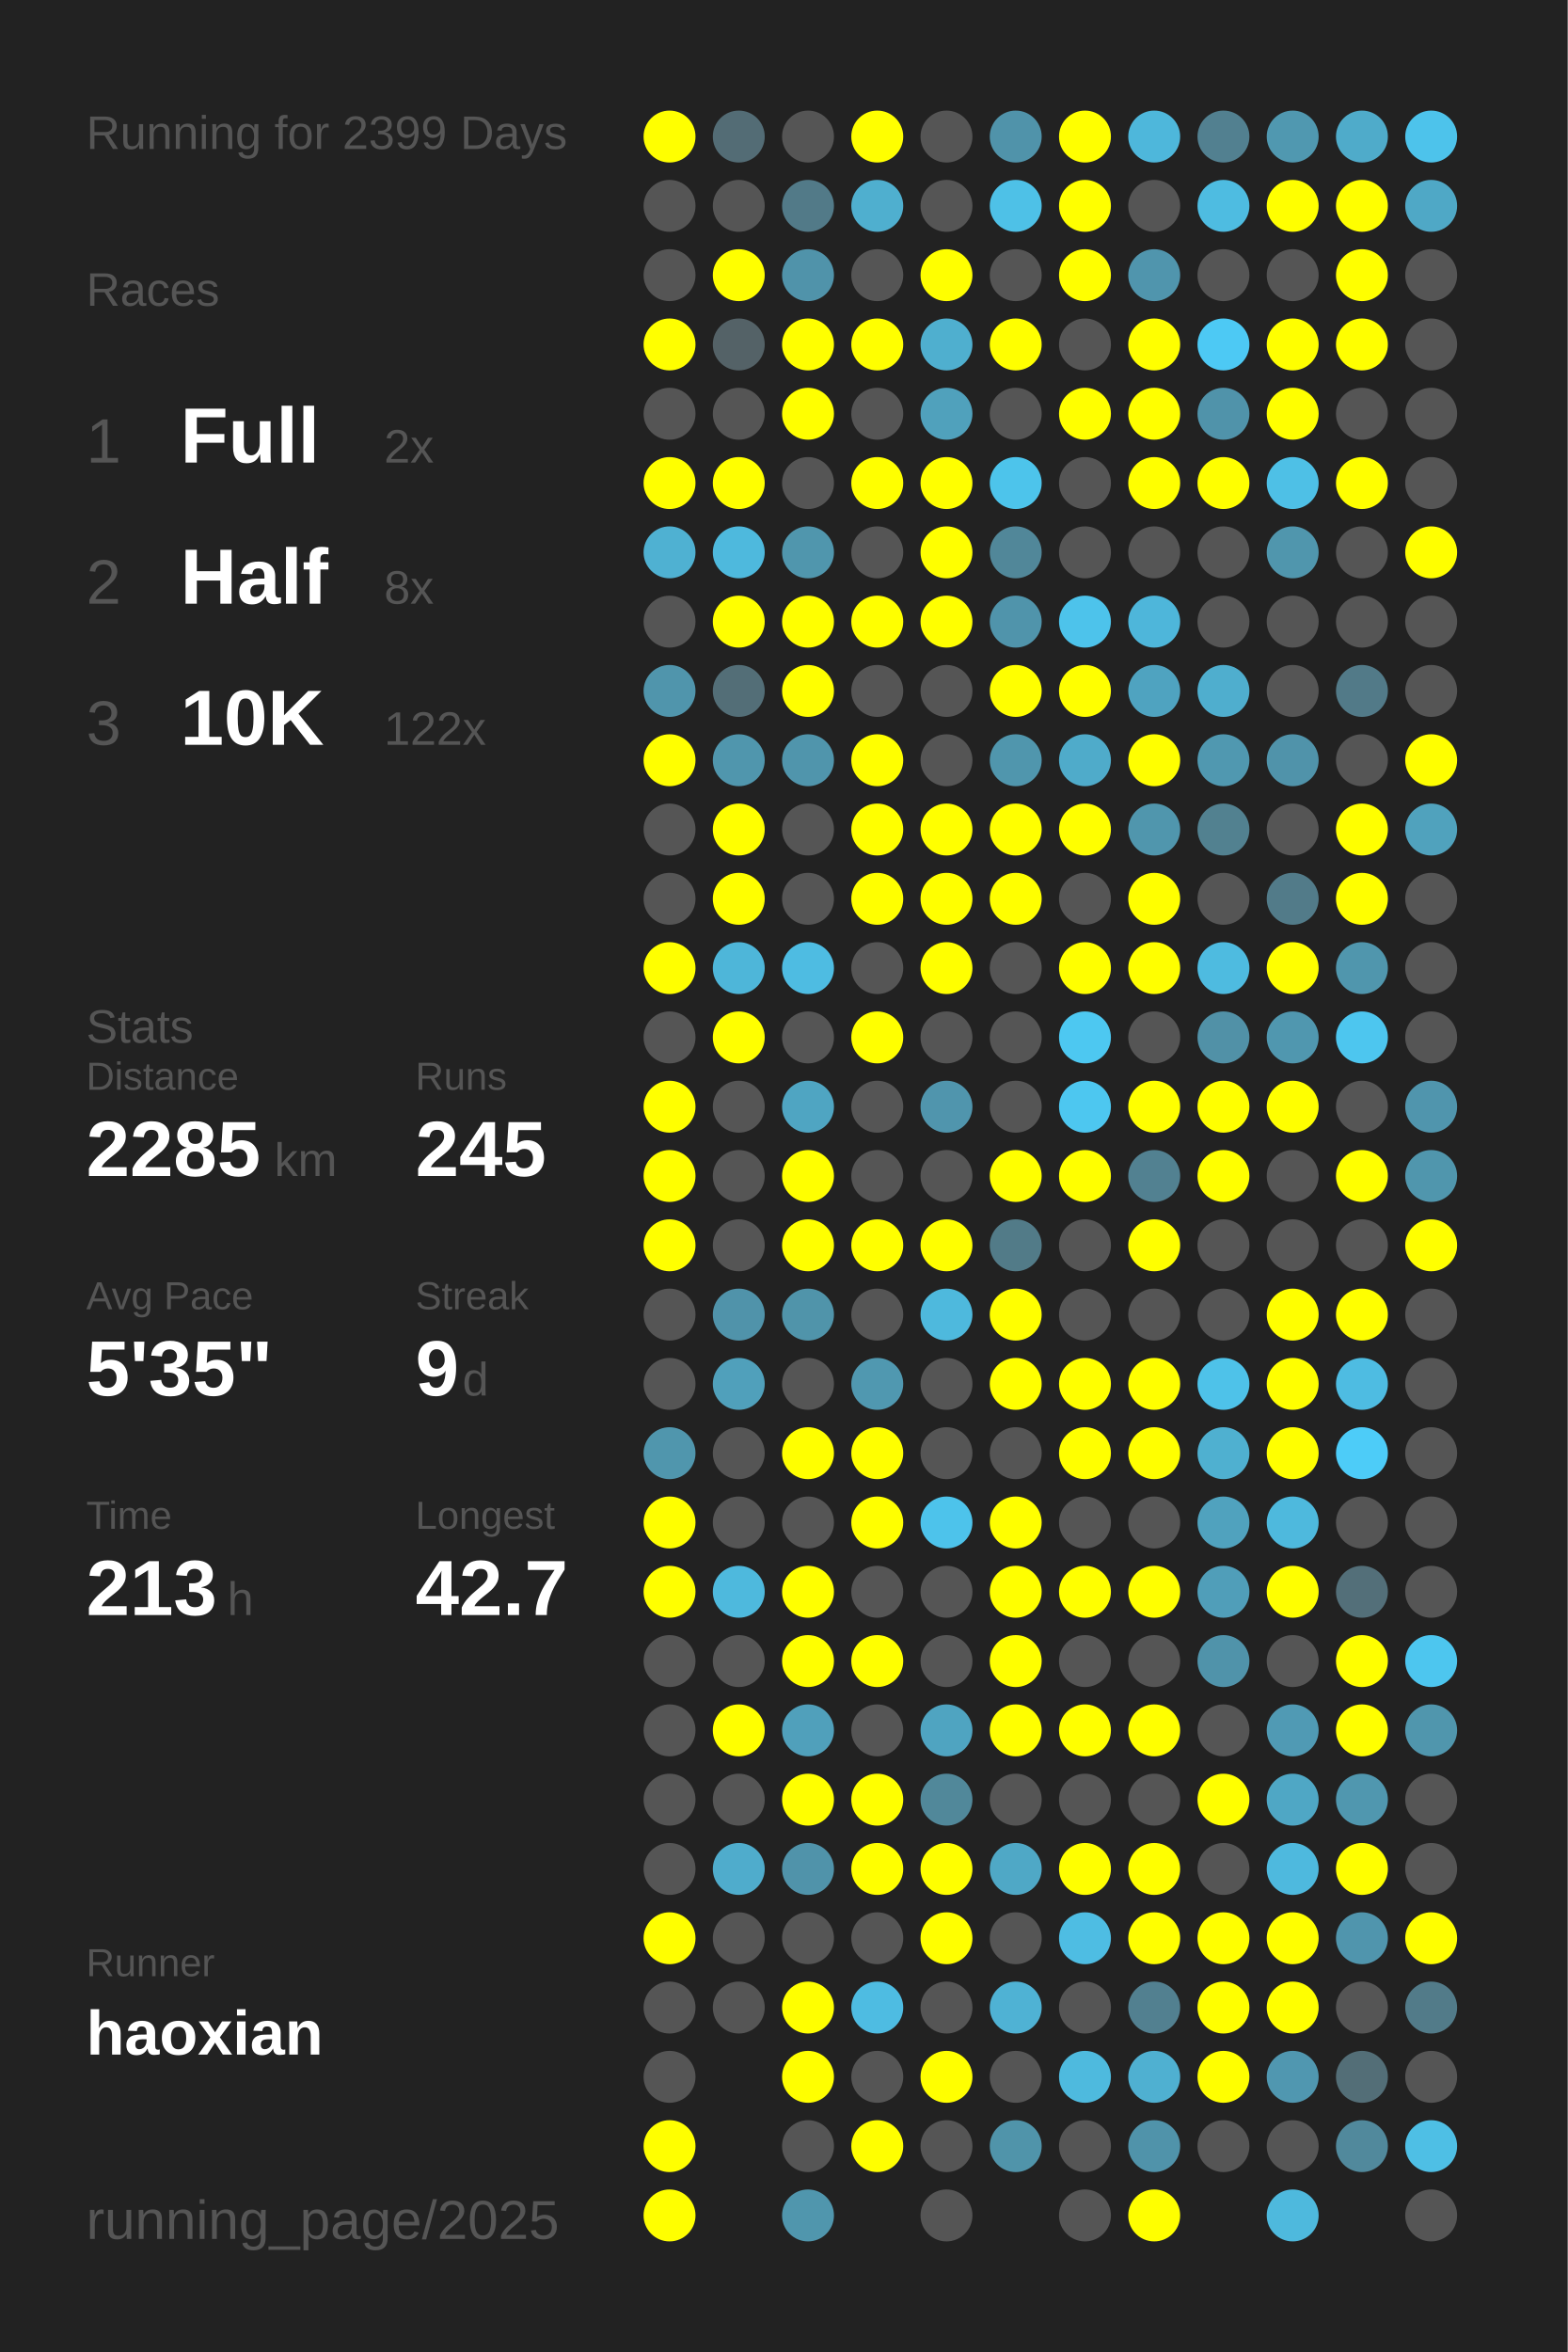
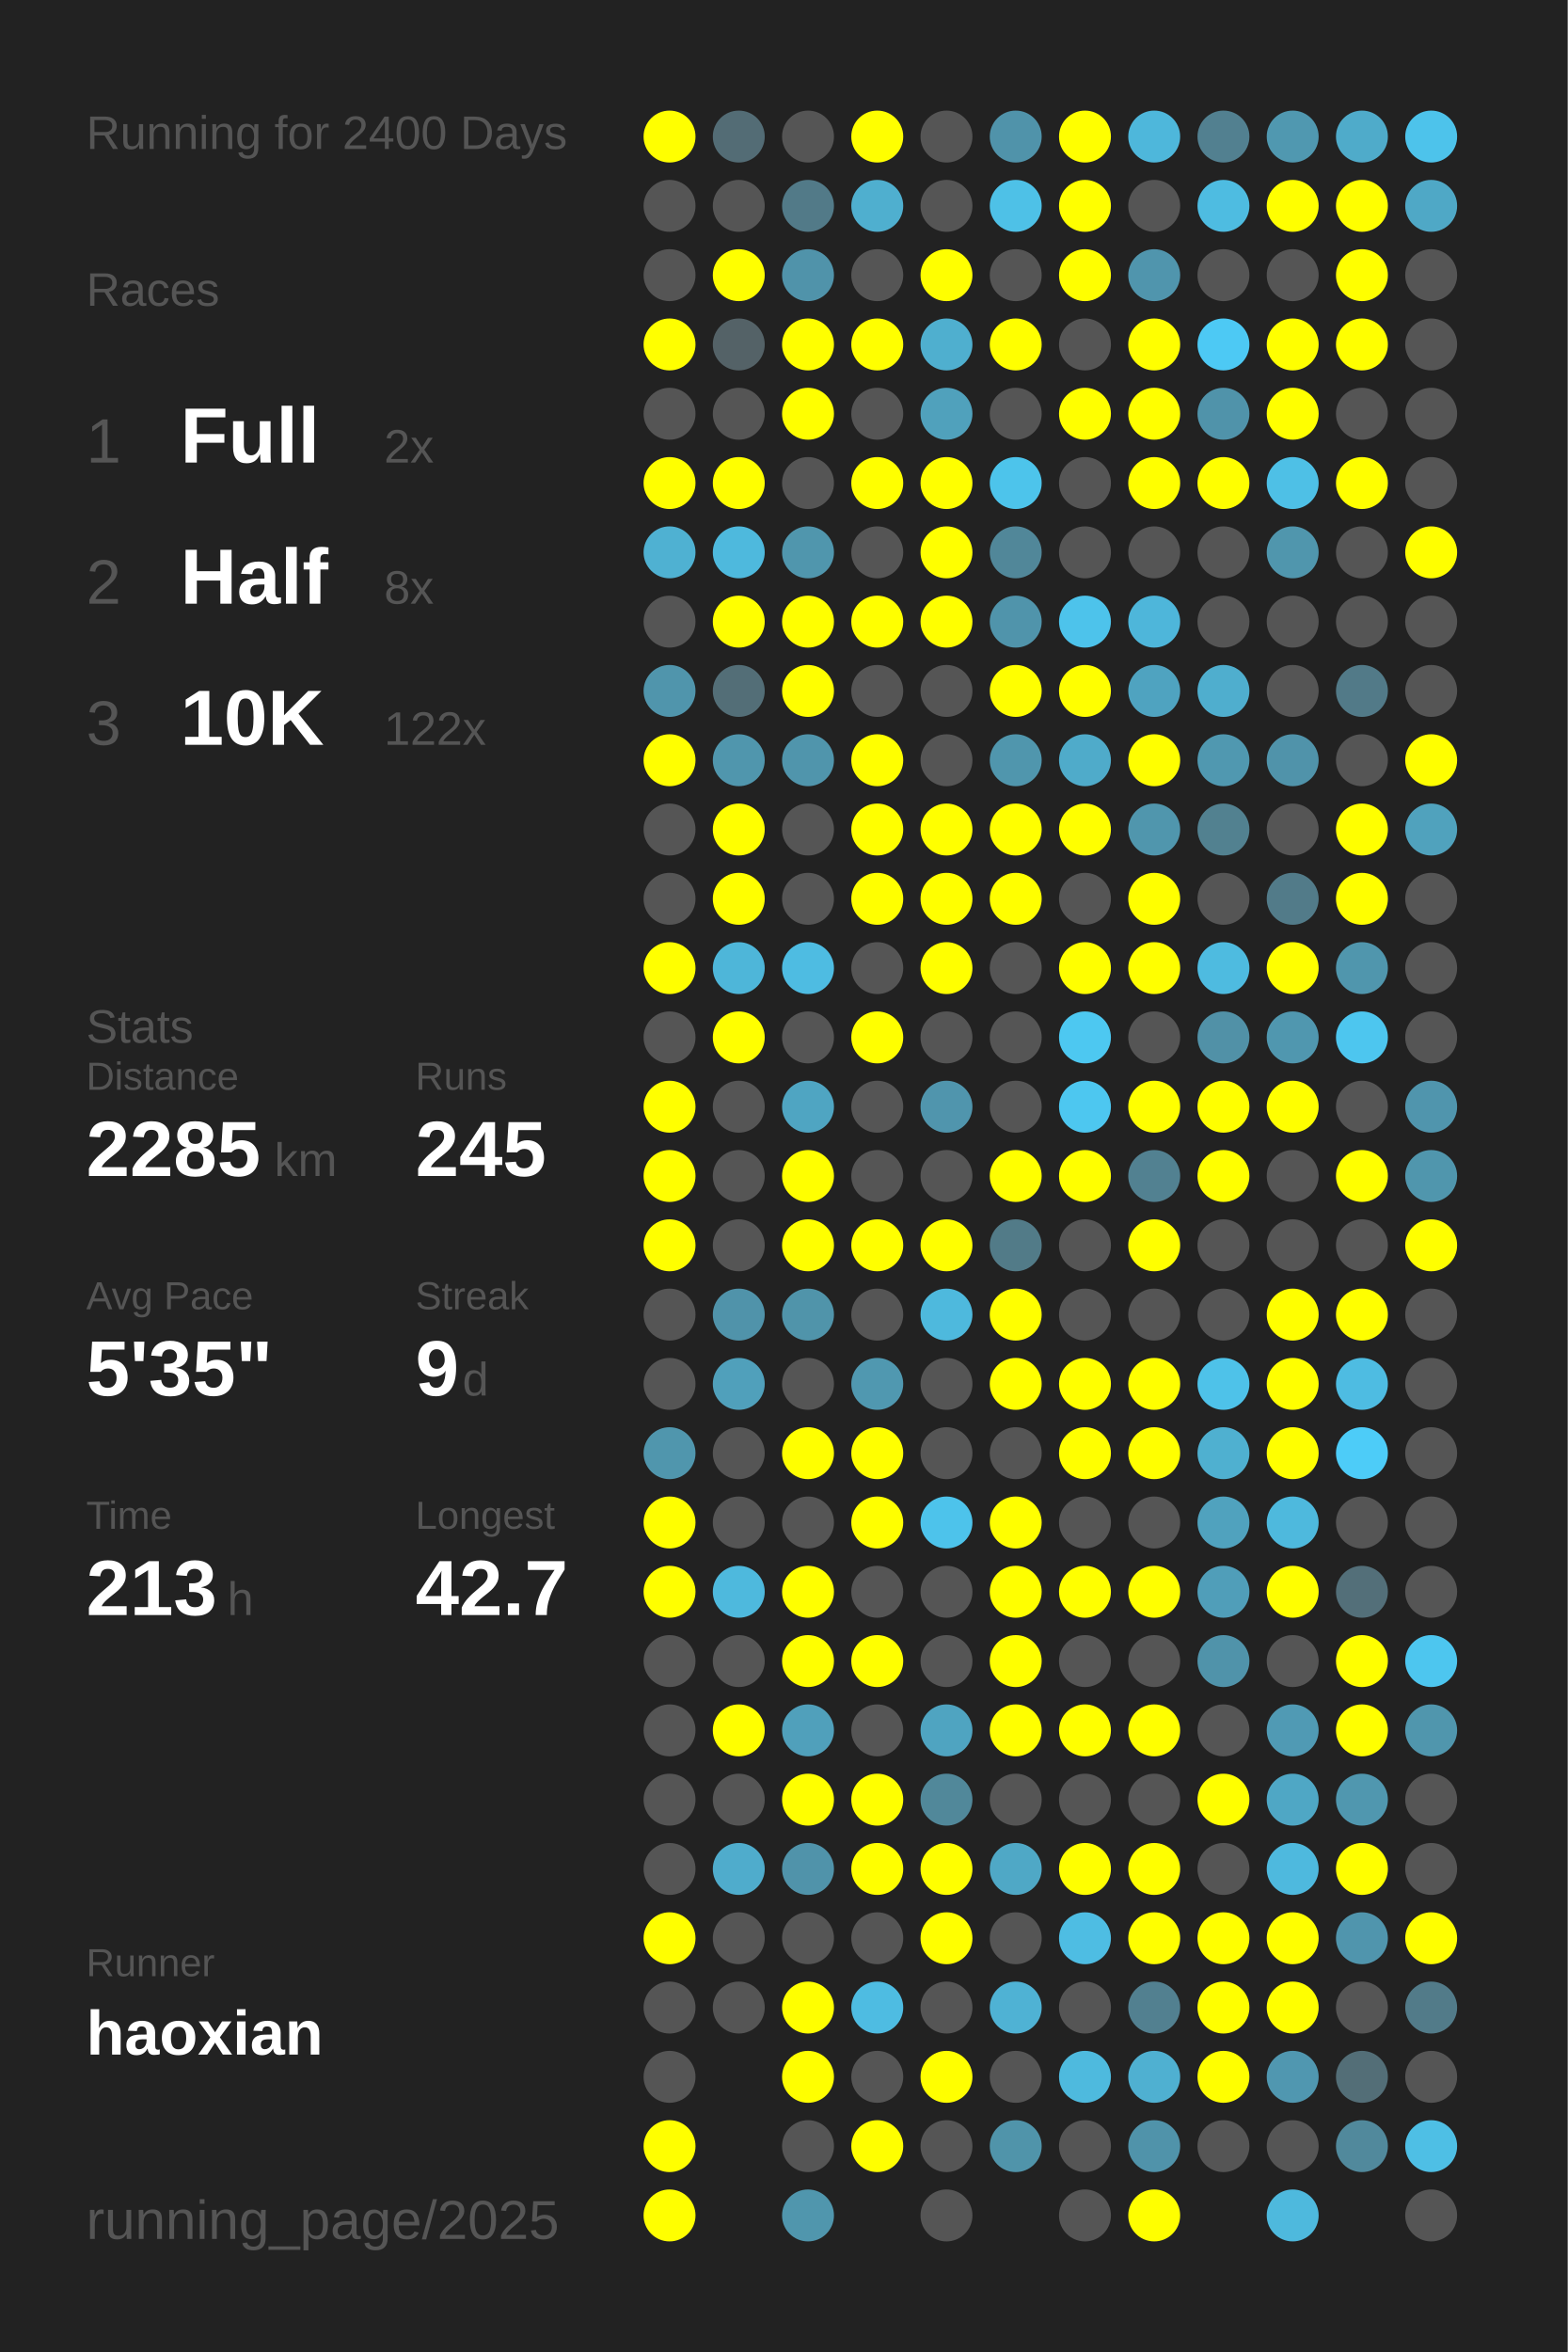
<svg xmlns="http://www.w3.org/2000/svg" baseProfile="full" height="300mm" version="1.1" viewBox="0,0,200,300" width="200mm">
  <defs />
  <rect fill="#222222" height="300" width="200" x="0" y="0" />
-   <text fill="#555555" style="font-size:6px; font-family:Arial;" x="11" y="19">Running for 2399 Days</text>
+   <text fill="#555555" style="font-size:6px; font-family:Arial;" x="11" y="19">Running for 2400 Days</text>
  <text fill="#555555" style="font-size:6px; font-family:Arial;" x="11" y="39">Races</text>
  <text fill="#555555" style="font-size:8px; font-family:Arial;" x="11" y="59">1</text>
  <text fill="#FFFFFF" style="font-size:10px; font-family:Arial; font-weight:bold;" x="23" y="59">Full</text>
  <text fill="#555555" style="font-size:6px; font-family:Arial;" x="49" y="59">2x</text>
  <text fill="#555555" style="font-size:8px; font-family:Arial;" x="11" y="77">2</text>
  <text fill="#FFFFFF" style="font-size:10px; font-family:Arial; font-weight:bold;" x="23" y="77">Half</text>
  <text fill="#555555" style="font-size:6px; font-family:Arial;" x="49" y="77">8x</text>
  <text fill="#555555" style="font-size:8px; font-family:Arial;" x="11" y="95">3</text>
  <text fill="#FFFFFF" style="font-size:10px; font-family:Arial; font-weight:bold;" x="23" y="95">10K</text>
  <text fill="#555555" style="font-size:6px; font-family:Arial;" x="49" y="95">122x</text>
  <text fill="#555555" style="font-size:6px; font-family:Arial;" x="11" y="133">Stats</text>
  <text fill="#555555" style="font-size:5px; font-family:Arial;" x="11" y="139">Distance</text>
  <text fill="#FFFFFF" style="font-size:10px; font-family:Arial; font-weight:bold;" x="11" y="150">2285</text>
  <text fill="#555555" style="font-size:6px; font-family:Arial;" x="35" y="150">km</text>
  <text fill="#555555" style="font-size:5px; font-family:Arial;" x="53" y="139">Runs</text>
  <text fill="#FFFFFF" style="font-size:10px; font-family:Arial; font-weight:bold;" x="53" y="150">245</text>
  <text fill="#555555" style="font-size:5px; font-family:Arial;" x="11" y="167">Avg Pace</text>
  <text fill="#FFFFFF" style="font-size:10px; font-family:Arial; font-weight:bold;" x="11" y="178">5'35"</text>
  <text fill="#555555" style="font-size:5px; font-family:Arial;" x="53" y="167">Streak</text>
  <text fill="#FFFFFF" style="font-size:10px; font-family:Arial; font-weight:bold;" x="53" y="178">9</text>
  <text fill="#555555" style="font-size:6px; font-family:Arial;" x="59" y="178">d</text>
  <text fill="#555555" style="font-size:5px; font-family:Arial;" x="11" y="195">Time</text>
  <text fill="#FFFFFF" style="font-size:10px; font-family:Arial; font-weight:bold;" x="11" y="206">213</text>
  <text fill="#555555" style="font-size:6px; font-family:Arial;" x="29" y="206">h</text>
  <text fill="#555555" style="font-size:5px; font-family:Arial;" x="53" y="195">Longest</text>
  <text fill="#FFFFFF" style="font-size:10px; font-family:Arial; font-weight:bold;" x="53" y="206">42.7</text>
  <text fill="#555555" style="font-size:5px; font-family:Arial;" x="11" y="252.065">Runner</text>
  <text fill="#FFFFFF" style="font-size:8px; font-family:Arial; font-weight:bold;" x="11" y="262.065">haoxian</text>
  <text fill="#555555" style="font-size:7px; font-family:Arial;" x="11" y="285.581">running_page/2025</text>
  <circle cx="85.417" cy="17.419" fill="#FFFF00" r="3.312" />
  <circle cx="85.417" cy="26.258" fill="#555555" r="3.312" />
  <circle cx="85.417" cy="35.097" fill="#555555" r="3.312" />
  <circle cx="85.417" cy="43.935" fill="#FFFF00" r="3.312" />
  <circle cx="85.417" cy="52.774" fill="#555555" r="3.312" />
  <circle cx="85.417" cy="61.613" fill="#FFFF00" r="3.312" />
  <circle cx="85.417" cy="70.452" fill="#4fb1d2" r="3.312" />
  <circle cx="85.417" cy="79.29" fill="#555555" r="3.312" />
  <circle cx="85.417" cy="88.129" fill="#5095ac" r="3.312" />
  <circle cx="85.417" cy="96.968" fill="#FFFF00" r="3.312" />
  <circle cx="85.417" cy="105.806" fill="#555555" r="3.312" />
  <circle cx="85.417" cy="114.645" fill="#555555" r="3.312" />
  <circle cx="85.417" cy="123.484" fill="#FFFF00" r="3.312" />
  <circle cx="85.417" cy="132.323" fill="#555555" r="3.312" />
  <circle cx="85.417" cy="141.161" fill="#FFFF00" r="3.312" />
  <circle cx="85.417" cy="150" fill="#FFFF00" r="3.312" />
  <circle cx="85.417" cy="158.839" fill="#FFFF00" r="3.312" />
  <circle cx="85.417" cy="167.677" fill="#555555" r="3.312" />
  <circle cx="85.417" cy="176.516" fill="#555555" r="3.312" />
  <circle cx="85.417" cy="185.355" fill="#5096ad" r="3.312" />
  <circle cx="85.417" cy="194.194" fill="#FFFF00" r="3.312" />
  <circle cx="85.417" cy="203.032" fill="#FFFF00" r="3.312" />
  <circle cx="85.417" cy="211.871" fill="#555555" r="3.312" />
  <circle cx="85.417" cy="220.71" fill="#555555" r="3.312" />
  <circle cx="85.417" cy="229.548" fill="#555555" r="3.312" />
  <circle cx="85.417" cy="238.387" fill="#555555" r="3.312" />
  <circle cx="85.417" cy="247.226" fill="#FFFF00" r="3.312" />
  <circle cx="85.417" cy="256.065" fill="#555555" r="3.312" />
  <circle cx="85.417" cy="264.903" fill="#555555" r="3.312" />
  <circle cx="85.417" cy="273.742" fill="#FFFF00" r="3.312" />
  <circle cx="85.417" cy="282.581" fill="#FFFF00" r="3.312" />
  <circle cx="94.25" cy="17.419" fill="#536c75" r="3.312" />
  <circle cx="94.25" cy="26.258" fill="#555555" r="3.312" />
  <circle cx="94.25" cy="35.097" fill="#FFFF00" r="3.312" />
  <circle cx="94.25" cy="43.935" fill="#546267" r="3.312" />
  <circle cx="94.25" cy="52.774" fill="#555555" r="3.312" />
  <circle cx="94.25" cy="61.613" fill="#FFFF00" r="3.312" />
  <circle cx="94.25" cy="70.452" fill="#4eb9dd" r="3.312" />
  <circle cx="94.25" cy="79.29" fill="#FFFF00" r="3.312" />
  <circle cx="94.25" cy="88.129" fill="#536e77" r="3.312" />
  <circle cx="94.25" cy="96.968" fill="#5096ad" r="3.312" />
  <circle cx="94.25" cy="105.806" fill="#FFFF00" r="3.312" />
  <circle cx="94.25" cy="114.645" fill="#FFFF00" r="3.312" />
  <circle cx="94.25" cy="123.484" fill="#4eb6d9" r="3.312" />
  <circle cx="94.25" cy="132.323" fill="#FFFF00" r="3.312" />
  <circle cx="94.25" cy="141.161" fill="#555555" r="3.312" />
  <circle cx="94.25" cy="150" fill="#555555" r="3.312" />
  <circle cx="94.25" cy="158.839" fill="#555555" r="3.312" />
  <circle cx="94.25" cy="167.677" fill="#5093aa" r="3.312" />
  <circle cx="94.25" cy="176.516" fill="#50a0bb" r="3.312" />
  <circle cx="94.25" cy="185.355" fill="#555555" r="3.312" />
  <circle cx="94.25" cy="194.194" fill="#555555" r="3.312" />
  <circle cx="94.25" cy="203.032" fill="#4eb9dd" r="3.312" />
  <circle cx="94.25" cy="211.871" fill="#555555" r="3.312" />
  <circle cx="94.25" cy="220.71" fill="#FFFF00" r="3.312" />
  <circle cx="94.25" cy="229.548" fill="#555555" r="3.312" />
  <circle cx="94.25" cy="238.387" fill="#4faccc" r="3.312" />
  <circle cx="94.25" cy="247.226" fill="#555555" r="3.312" />
  <circle cx="94.25" cy="256.065" fill="#555555" r="3.312" />
  <circle cx="103.083" cy="17.419" fill="#555555" r="3.312" />
  <circle cx="103.083" cy="26.258" fill="#527a88" r="3.312" />
  <circle cx="103.083" cy="35.097" fill="#5093aa" r="3.312" />
  <circle cx="103.083" cy="43.935" fill="#FFFF00" r="3.312" />
  <circle cx="103.083" cy="52.774" fill="#FFFF00" r="3.312" />
  <circle cx="103.083" cy="61.613" fill="#555555" r="3.312" />
  <circle cx="103.083" cy="70.452" fill="#5096ad" r="3.312" />
  <circle cx="103.083" cy="79.29" fill="#FFFF00" r="3.312" />
  <circle cx="103.083" cy="88.129" fill="#FFFF00" r="3.312" />
  <circle cx="103.083" cy="96.968" fill="#5095ac" r="3.312" />
  <circle cx="103.083" cy="105.806" fill="#555555" r="3.312" />
  <circle cx="103.083" cy="114.645" fill="#555555" r="3.312" />
  <circle cx="103.083" cy="123.484" fill="#4ebce2" r="3.312" />
  <circle cx="103.083" cy="132.323" fill="#555555" r="3.312" />
  <circle cx="103.083" cy="141.161" fill="#4fa5c2" r="3.312" />
  <circle cx="103.083" cy="150" fill="#FFFF00" r="3.312" />
  <circle cx="103.083" cy="158.839" fill="#FFFF00" r="3.312" />
  <circle cx="103.083" cy="167.677" fill="#5094aa" r="3.312" />
  <circle cx="103.083" cy="176.516" fill="#555555" r="3.312" />
  <circle cx="103.083" cy="185.355" fill="#FFFF00" r="3.312" />
  <circle cx="103.083" cy="194.194" fill="#555555" r="3.312" />
  <circle cx="103.083" cy="203.032" fill="#FFFF00" r="3.312" />
  <circle cx="103.083" cy="211.871" fill="#FFFF00" r="3.312" />
  <circle cx="103.083" cy="220.71" fill="#50a0bb" r="3.312" />
  <circle cx="103.083" cy="229.548" fill="#FFFF00" r="3.312" />
  <circle cx="103.083" cy="238.387" fill="#5093aa" r="3.312" />
  <circle cx="103.083" cy="247.226" fill="#555555" r="3.312" />
  <circle cx="103.083" cy="256.065" fill="#FFFF00" r="3.312" />
  <circle cx="103.083" cy="264.903" fill="#FFFF00" r="3.312" />
  <circle cx="103.083" cy="273.742" fill="#555555" r="3.312" />
  <circle cx="103.083" cy="282.581" fill="#5096ad" r="3.312" />
  <circle cx="111.917" cy="17.419" fill="#FFFF00" r="3.312" />
  <circle cx="111.917" cy="26.258" fill="#4fafcf" r="3.312" />
  <circle cx="111.917" cy="35.097" fill="#555555" r="3.312" />
  <circle cx="111.917" cy="43.935" fill="#FFFF00" r="3.312" />
  <circle cx="111.917" cy="52.774" fill="#555555" r="3.312" />
  <circle cx="111.917" cy="61.613" fill="#FFFF00" r="3.312" />
  <circle cx="111.917" cy="70.452" fill="#555555" r="3.312" />
  <circle cx="111.917" cy="79.29" fill="#FFFF00" r="3.312" />
  <circle cx="111.917" cy="88.129" fill="#555555" r="3.312" />
  <circle cx="111.917" cy="96.968" fill="#FFFF00" r="3.312" />
  <circle cx="111.917" cy="105.806" fill="#FFFF00" r="3.312" />
  <circle cx="111.917" cy="114.645" fill="#FFFF00" r="3.312" />
  <circle cx="111.917" cy="123.484" fill="#555555" r="3.312" />
  <circle cx="111.917" cy="132.323" fill="#FFFF00" r="3.312" />
  <circle cx="111.917" cy="141.161" fill="#555555" r="3.312" />
  <circle cx="111.917" cy="150" fill="#555555" r="3.312" />
  <circle cx="111.917" cy="158.839" fill="#FFFF00" r="3.312" />
  <circle cx="111.917" cy="167.677" fill="#555555" r="3.312" />
  <circle cx="111.917" cy="176.516" fill="#5098b0" r="3.312" />
  <circle cx="111.917" cy="185.355" fill="#FFFF00" r="3.312" />
  <circle cx="111.917" cy="194.194" fill="#FFFF00" r="3.312" />
  <circle cx="111.917" cy="203.032" fill="#555555" r="3.312" />
  <circle cx="111.917" cy="211.871" fill="#FFFF00" r="3.312" />
  <circle cx="111.917" cy="220.71" fill="#555555" r="3.312" />
  <circle cx="111.917" cy="229.548" fill="#FFFF00" r="3.312" />
  <circle cx="111.917" cy="238.387" fill="#FFFF00" r="3.312" />
  <circle cx="111.917" cy="247.226" fill="#555555" r="3.312" />
  <circle cx="111.917" cy="256.065" fill="#4ebce2" r="3.312" />
  <circle cx="111.917" cy="264.903" fill="#555555" r="3.312" />
  <circle cx="111.917" cy="273.742" fill="#FFFF00" r="3.312" />
  <circle cx="120.75" cy="17.419" fill="#555555" r="3.312" />
  <circle cx="120.75" cy="26.258" fill="#555555" r="3.312" />
  <circle cx="120.75" cy="35.097" fill="#FFFF00" r="3.312" />
  <circle cx="120.75" cy="43.935" fill="#4fafcf" r="3.312" />
  <circle cx="120.75" cy="52.774" fill="#50a1bc" r="3.312" />
  <circle cx="120.75" cy="61.613" fill="#FFFF00" r="3.312" />
  <circle cx="120.75" cy="70.452" fill="#FFFF00" r="3.312" />
  <circle cx="120.75" cy="79.29" fill="#FFFF00" r="3.312" />
  <circle cx="120.75" cy="88.129" fill="#555555" r="3.312" />
  <circle cx="120.75" cy="96.968" fill="#555555" r="3.312" />
  <circle cx="120.75" cy="105.806" fill="#FFFF00" r="3.312" />
  <circle cx="120.75" cy="114.645" fill="#FFFF00" r="3.312" />
  <circle cx="120.75" cy="123.484" fill="#FFFF00" r="3.312" />
  <circle cx="120.75" cy="132.323" fill="#555555" r="3.312" />
  <circle cx="120.75" cy="141.161" fill="#5095ad" r="3.312" />
  <circle cx="120.75" cy="150" fill="#555555" r="3.312" />
  <circle cx="120.75" cy="158.839" fill="#FFFF00" r="3.312" />
  <circle cx="120.75" cy="167.677" fill="#4eb9dd" r="3.312" />
  <circle cx="120.75" cy="176.516" fill="#555555" r="3.312" />
  <circle cx="120.75" cy="185.355" fill="#555555" r="3.312" />
  <circle cx="120.75" cy="194.194" fill="#4dc3eb" r="3.312" />
  <circle cx="120.75" cy="203.032" fill="#555555" r="3.312" />
  <circle cx="120.75" cy="211.871" fill="#555555" r="3.312" />
  <circle cx="120.75" cy="220.71" fill="#4fa4c1" r="3.312" />
  <circle cx="120.75" cy="229.548" fill="#51889a" r="3.312" />
  <circle cx="120.75" cy="238.387" fill="#FFFF00" r="3.312" />
  <circle cx="120.75" cy="247.226" fill="#FFFF00" r="3.312" />
  <circle cx="120.75" cy="256.065" fill="#555555" r="3.312" />
  <circle cx="120.75" cy="264.903" fill="#FFFF00" r="3.312" />
  <circle cx="120.75" cy="273.742" fill="#555555" r="3.312" />
  <circle cx="120.75" cy="282.581" fill="#555555" r="3.312" />
  <circle cx="129.583" cy="17.419" fill="#5093aa" r="3.312" />
  <circle cx="129.583" cy="26.258" fill="#4ec1e7" r="3.312" />
  <circle cx="129.583" cy="35.097" fill="#555555" r="3.312" />
  <circle cx="129.583" cy="43.935" fill="#FFFF00" r="3.312" />
  <circle cx="129.583" cy="52.774" fill="#555555" r="3.312" />
  <circle cx="129.583" cy="61.613" fill="#4dc4eb" r="3.312" />
  <circle cx="129.583" cy="70.452" fill="#518799" r="3.312" />
  <circle cx="129.583" cy="79.29" fill="#5094ab" r="3.312" />
  <circle cx="129.583" cy="88.129" fill="#FFFF00" r="3.312" />
  <circle cx="129.583" cy="96.968" fill="#5096ad" r="3.312" />
  <circle cx="129.583" cy="105.806" fill="#FFFF00" r="3.312" />
  <circle cx="129.583" cy="114.645" fill="#FFFF00" r="3.312" />
  <circle cx="129.583" cy="123.484" fill="#555555" r="3.312" />
  <circle cx="129.583" cy="132.323" fill="#555555" r="3.312" />
  <circle cx="129.583" cy="141.161" fill="#555555" r="3.312" />
  <circle cx="129.583" cy="150" fill="#FFFF00" r="3.312" />
  <circle cx="129.583" cy="158.839" fill="#527b88" r="3.312" />
  <circle cx="129.583" cy="167.677" fill="#FFFF00" r="3.312" />
  <circle cx="129.583" cy="176.516" fill="#FFFF00" r="3.312" />
  <circle cx="129.583" cy="185.355" fill="#555555" r="3.312" />
  <circle cx="129.583" cy="194.194" fill="#FFFF00" r="3.312" />
  <circle cx="129.583" cy="203.032" fill="#FFFF00" r="3.312" />
  <circle cx="129.583" cy="211.871" fill="#FFFF00" r="3.312" />
  <circle cx="129.583" cy="220.71" fill="#FFFF00" r="3.312" />
  <circle cx="129.583" cy="229.548" fill="#555555" r="3.312" />
  <circle cx="129.583" cy="238.387" fill="#4fa8c6" r="3.312" />
  <circle cx="129.583" cy="247.226" fill="#555555" r="3.312" />
  <circle cx="129.583" cy="256.065" fill="#4fb2d4" r="3.312" />
  <circle cx="129.583" cy="264.903" fill="#555555" r="3.312" />
  <circle cx="129.583" cy="273.742" fill="#5094aa" r="3.312" />
  <circle cx="138.417" cy="17.419" fill="#FFFF00" r="3.312" />
  <circle cx="138.417" cy="26.258" fill="#FFFF00" r="3.312" />
  <circle cx="138.417" cy="35.097" fill="#FFFF00" r="3.312" />
  <circle cx="138.417" cy="43.935" fill="#555555" r="3.312" />
  <circle cx="138.417" cy="52.774" fill="#FFFF00" r="3.312" />
  <circle cx="138.417" cy="61.613" fill="#555555" r="3.312" />
  <circle cx="138.417" cy="70.452" fill="#555555" r="3.312" />
  <circle cx="138.417" cy="79.29" fill="#4dc3eb" r="3.312" />
  <circle cx="138.417" cy="88.129" fill="#FFFF00" r="3.312" />
  <circle cx="138.417" cy="96.968" fill="#4fabca" r="3.312" />
  <circle cx="138.417" cy="105.806" fill="#FFFF00" r="3.312" />
  <circle cx="138.417" cy="114.645" fill="#555555" r="3.312" />
  <circle cx="138.417" cy="123.484" fill="#FFFF00" r="3.312" />
  <circle cx="138.417" cy="132.323" fill="#4dc8f1" r="3.312" />
  <circle cx="138.417" cy="141.161" fill="#4dc7f0" r="3.312" />
  <circle cx="138.417" cy="150" fill="#FFFF00" r="3.312" />
  <circle cx="138.417" cy="158.839" fill="#555555" r="3.312" />
  <circle cx="138.417" cy="167.677" fill="#555555" r="3.312" />
  <circle cx="138.417" cy="176.516" fill="#FFFF00" r="3.312" />
  <circle cx="138.417" cy="185.355" fill="#FFFF00" r="3.312" />
  <circle cx="138.417" cy="194.194" fill="#555555" r="3.312" />
  <circle cx="138.417" cy="203.032" fill="#FFFF00" r="3.312" />
  <circle cx="138.417" cy="211.871" fill="#555555" r="3.312" />
  <circle cx="138.417" cy="220.71" fill="#FFFF00" r="3.312" />
  <circle cx="138.417" cy="229.548" fill="#555555" r="3.312" />
  <circle cx="138.417" cy="238.387" fill="#FFFF00" r="3.312" />
  <circle cx="138.417" cy="247.226" fill="#4ebde3" r="3.312" />
  <circle cx="138.417" cy="256.065" fill="#555555" r="3.312" />
  <circle cx="138.417" cy="264.903" fill="#4ebade" r="3.312" />
  <circle cx="138.417" cy="273.742" fill="#555555" r="3.312" />
  <circle cx="138.417" cy="282.581" fill="#555555" r="3.312" />
  <circle cx="147.25" cy="17.419" fill="#4eb7db" r="3.312" />
  <circle cx="147.25" cy="26.258" fill="#555555" r="3.312" />
  <circle cx="147.25" cy="35.097" fill="#5095ad" r="3.312" />
  <circle cx="147.25" cy="43.935" fill="#FFFF00" r="3.312" />
  <circle cx="147.25" cy="52.774" fill="#FFFF00" r="3.312" />
  <circle cx="147.25" cy="61.613" fill="#FFFF00" r="3.312" />
  <circle cx="147.25" cy="70.452" fill="#555555" r="3.312" />
  <circle cx="147.25" cy="79.29" fill="#4eb6da" r="3.312" />
  <circle cx="147.25" cy="88.129" fill="#4fa3c0" r="3.312" />
  <circle cx="147.25" cy="96.968" fill="#FFFF00" r="3.312" />
  <circle cx="147.25" cy="105.806" fill="#5096ad" r="3.312" />
  <circle cx="147.25" cy="114.645" fill="#FFFF00" r="3.312" />
  <circle cx="147.25" cy="123.484" fill="#FFFF00" r="3.312" />
  <circle cx="147.25" cy="132.323" fill="#555555" r="3.312" />
  <circle cx="147.25" cy="141.161" fill="#FFFF00" r="3.312" />
  <circle cx="147.25" cy="150" fill="#528191" r="3.312" />
  <circle cx="147.25" cy="158.839" fill="#FFFF00" r="3.312" />
  <circle cx="147.25" cy="167.677" fill="#555555" r="3.312" />
  <circle cx="147.25" cy="176.516" fill="#FFFF00" r="3.312" />
  <circle cx="147.25" cy="185.355" fill="#FFFF00" r="3.312" />
  <circle cx="147.25" cy="194.194" fill="#555555" r="3.312" />
  <circle cx="147.25" cy="203.032" fill="#FFFF00" r="3.312" />
  <circle cx="147.25" cy="211.871" fill="#555555" r="3.312" />
  <circle cx="147.25" cy="220.71" fill="#FFFF00" r="3.312" />
  <circle cx="147.25" cy="229.548" fill="#555555" r="3.312" />
  <circle cx="147.25" cy="238.387" fill="#FFFF00" r="3.312" />
  <circle cx="147.25" cy="247.226" fill="#FFFF00" r="3.312" />
  <circle cx="147.25" cy="256.065" fill="#528090" r="3.312" />
  <circle cx="147.25" cy="264.903" fill="#4fb0d1" r="3.312" />
  <circle cx="147.25" cy="273.742" fill="#5093aa" r="3.312" />
  <circle cx="147.25" cy="282.581" fill="#FFFF00" r="3.312" />
  <circle cx="156.083" cy="17.419" fill="#528090" r="3.312" />
  <circle cx="156.083" cy="26.258" fill="#4ebce1" r="3.312" />
  <circle cx="156.083" cy="35.097" fill="#555555" r="3.312" />
  <circle cx="156.083" cy="43.935" fill="#4dc9f4" r="3.312" />
  <circle cx="156.083" cy="52.774" fill="#5093aa" r="3.312" />
  <circle cx="156.083" cy="61.613" fill="#FFFF00" r="3.312" />
  <circle cx="156.083" cy="70.452" fill="#555555" r="3.312" />
  <circle cx="156.083" cy="79.29" fill="#555555" r="3.312" />
  <circle cx="156.083" cy="88.129" fill="#4faece" r="3.312" />
  <circle cx="156.083" cy="96.968" fill="#5098b0" r="3.312" />
  <circle cx="156.083" cy="105.806" fill="#528190" r="3.312" />
  <circle cx="156.083" cy="114.645" fill="#555555" r="3.312" />
  <circle cx="156.083" cy="123.484" fill="#4ebbe0" r="3.312" />
  <circle cx="156.083" cy="132.323" fill="#5191a7" r="3.312" />
  <circle cx="156.083" cy="141.161" fill="#FFFF00" r="3.312" />
  <circle cx="156.083" cy="150" fill="#FFFF00" r="3.312" />
  <circle cx="156.083" cy="158.839" fill="#555555" r="3.312" />
  <circle cx="156.083" cy="167.677" fill="#555555" r="3.312" />
  <circle cx="156.083" cy="176.516" fill="#4ec2e9" r="3.312" />
  <circle cx="156.083" cy="185.355" fill="#4fb0d0" r="3.312" />
  <circle cx="156.083" cy="194.194" fill="#50a2be" r="3.312" />
  <circle cx="156.083" cy="203.032" fill="#509eb9" r="3.312" />
  <circle cx="156.083" cy="211.871" fill="#5093aa" r="3.312" />
  <circle cx="156.083" cy="220.71" fill="#555555" r="3.312" />
  <circle cx="156.083" cy="229.548" fill="#FFFF00" r="3.312" />
  <circle cx="156.083" cy="238.387" fill="#555555" r="3.312" />
  <circle cx="156.083" cy="247.226" fill="#FFFF00" r="3.312" />
  <circle cx="156.083" cy="256.065" fill="#FFFF00" r="3.312" />
  <circle cx="156.083" cy="264.903" fill="#FFFF00" r="3.312" />
  <circle cx="156.083" cy="273.742" fill="#555555" r="3.312" />
  <circle cx="164.917" cy="17.419" fill="#5098b0" r="3.312" />
  <circle cx="164.917" cy="26.258" fill="#FFFF00" r="3.312" />
  <circle cx="164.917" cy="35.097" fill="#555555" r="3.312" />
  <circle cx="164.917" cy="43.935" fill="#FFFF00" r="3.312" />
  <circle cx="164.917" cy="52.774" fill="#FFFF00" r="3.312" />
  <circle cx="164.917" cy="61.613" fill="#4ec0e6" r="3.312" />
  <circle cx="164.917" cy="70.452" fill="#5096ad" r="3.312" />
  <circle cx="164.917" cy="79.29" fill="#555555" r="3.312" />
  <circle cx="164.917" cy="88.129" fill="#555555" r="3.312" />
  <circle cx="164.917" cy="96.968" fill="#5093aa" r="3.312" />
  <circle cx="164.917" cy="105.806" fill="#555555" r="3.312" />
  <circle cx="164.917" cy="114.645" fill="#527b89" r="3.312" />
  <circle cx="164.917" cy="123.484" fill="#FFFF00" r="3.312" />
  <circle cx="164.917" cy="132.323" fill="#5097af" r="3.312" />
  <circle cx="164.917" cy="141.161" fill="#FFFF00" r="3.312" />
  <circle cx="164.917" cy="150" fill="#555555" r="3.312" />
  <circle cx="164.917" cy="158.839" fill="#555555" r="3.312" />
  <circle cx="164.917" cy="167.677" fill="#FFFF00" r="3.312" />
  <circle cx="164.917" cy="176.516" fill="#FFFF00" r="3.312" />
  <circle cx="164.917" cy="185.355" fill="#FFFF00" r="3.312" />
  <circle cx="164.917" cy="194.194" fill="#4eb9dd" r="3.312" />
  <circle cx="164.917" cy="203.032" fill="#FFFF00" r="3.312" />
  <circle cx="164.917" cy="211.871" fill="#555555" r="3.312" />
  <circle cx="164.917" cy="220.71" fill="#509ab4" r="3.312" />
  <circle cx="164.917" cy="229.548" fill="#4fa7c5" r="3.312" />
  <circle cx="164.917" cy="238.387" fill="#4eb9de" r="3.312" />
  <circle cx="164.917" cy="247.226" fill="#FFFF00" r="3.312" />
  <circle cx="164.917" cy="256.065" fill="#FFFF00" r="3.312" />
  <circle cx="164.917" cy="264.903" fill="#5097b0" r="3.312" />
  <circle cx="164.917" cy="273.742" fill="#555555" r="3.312" />
  <circle cx="164.917" cy="282.581" fill="#4eb9dd" r="3.312" />
  <circle cx="173.75" cy="17.419" fill="#4fabca" r="3.312" />
  <circle cx="173.75" cy="26.258" fill="#FFFF00" r="3.312" />
  <circle cx="173.75" cy="35.097" fill="#FFFF00" r="3.312" />
  <circle cx="173.75" cy="43.935" fill="#FFFF00" r="3.312" />
  <circle cx="173.75" cy="52.774" fill="#555555" r="3.312" />
  <circle cx="173.75" cy="61.613" fill="#FFFF00" r="3.312" />
  <circle cx="173.75" cy="70.452" fill="#555555" r="3.312" />
  <circle cx="173.75" cy="79.29" fill="#555555" r="3.312" />
  <circle cx="173.75" cy="88.129" fill="#527a88" r="3.312" />
  <circle cx="173.75" cy="96.968" fill="#555555" r="3.312" />
  <circle cx="173.75" cy="105.806" fill="#FFFF00" r="3.312" />
  <circle cx="173.75" cy="114.645" fill="#FFFF00" r="3.312" />
  <circle cx="173.75" cy="123.484" fill="#5096ad" r="3.312" />
  <circle cx="173.75" cy="132.323" fill="#4dc6ef" r="3.312" />
  <circle cx="173.75" cy="141.161" fill="#555555" r="3.312" />
  <circle cx="173.75" cy="150" fill="#FFFF00" r="3.312" />
  <circle cx="173.75" cy="158.839" fill="#555555" r="3.312" />
  <circle cx="173.75" cy="167.677" fill="#FFFF00" r="3.312" />
  <circle cx="173.75" cy="176.516" fill="#4ebce2" r="3.312" />
  <circle cx="173.75" cy="185.355" fill="#4dccf8" r="3.312" />
  <circle cx="173.75" cy="194.194" fill="#555555" r="3.312" />
  <circle cx="173.75" cy="203.032" fill="#536f79" r="3.312" />
  <circle cx="173.75" cy="211.871" fill="#FFFF00" r="3.312" />
  <circle cx="173.75" cy="220.71" fill="#FFFF00" r="3.312" />
  <circle cx="173.75" cy="229.548" fill="#5097af" r="3.312" />
  <circle cx="173.75" cy="238.387" fill="#FFFF00" r="3.312" />
  <circle cx="173.75" cy="247.226" fill="#5095ad" r="3.312" />
  <circle cx="173.75" cy="256.065" fill="#555555" r="3.312" />
  <circle cx="173.75" cy="264.903" fill="#536e77" r="3.312" />
  <circle cx="173.75" cy="273.742" fill="#51899c" r="3.312" />
  <circle cx="182.583" cy="17.419" fill="#4dc3eb" r="3.312" />
  <circle cx="182.583" cy="26.258" fill="#4fa8c6" r="3.312" />
  <circle cx="182.583" cy="35.097" fill="#555555" r="3.312" />
  <circle cx="182.583" cy="43.935" fill="#555555" r="3.312" />
  <circle cx="182.583" cy="52.774" fill="#555555" r="3.312" />
  <circle cx="182.583" cy="61.613" fill="#555555" r="3.312" />
  <circle cx="182.583" cy="70.452" fill="#FFFF00" r="3.312" />
  <circle cx="182.583" cy="79.29" fill="#555555" r="3.312" />
  <circle cx="182.583" cy="88.129" fill="#555555" r="3.312" />
  <circle cx="182.583" cy="96.968" fill="#FFFF00" r="3.312" />
  <circle cx="182.583" cy="105.806" fill="#50a2bd" r="3.312" />
  <circle cx="182.583" cy="114.645" fill="#555555" r="3.312" />
  <circle cx="182.583" cy="123.484" fill="#555555" r="3.312" />
  <circle cx="182.583" cy="132.323" fill="#555555" r="3.312" />
  <circle cx="182.583" cy="141.161" fill="#5095ad" r="3.312" />
  <circle cx="182.583" cy="150" fill="#5096ad" r="3.312" />
  <circle cx="182.583" cy="158.839" fill="#FFFF00" r="3.312" />
  <circle cx="182.583" cy="167.677" fill="#555555" r="3.312" />
  <circle cx="182.583" cy="176.516" fill="#555555" r="3.312" />
  <circle cx="182.583" cy="185.355" fill="#555555" r="3.312" />
  <circle cx="182.583" cy="194.194" fill="#555555" r="3.312" />
  <circle cx="182.583" cy="203.032" fill="#555555" r="3.312" />
  <circle cx="182.583" cy="211.871" fill="#4dc6ef" r="3.312" />
  <circle cx="182.583" cy="220.71" fill="#5096ad" r="3.312" />
  <circle cx="182.583" cy="229.548" fill="#555555" r="3.312" />
  <circle cx="182.583" cy="238.387" fill="#555555" r="3.312" />
  <circle cx="182.583" cy="247.226" fill="#FFFF00" r="3.312" />
  <circle cx="182.583" cy="256.065" fill="#527b89" r="3.312" />
  <circle cx="182.583" cy="264.903" fill="#555555" r="3.312" />
  <circle cx="182.583" cy="273.742" fill="#4ebfe5" r="3.312" />
  <circle cx="182.583" cy="282.581" fill="#555555" r="3.312" />
</svg>
